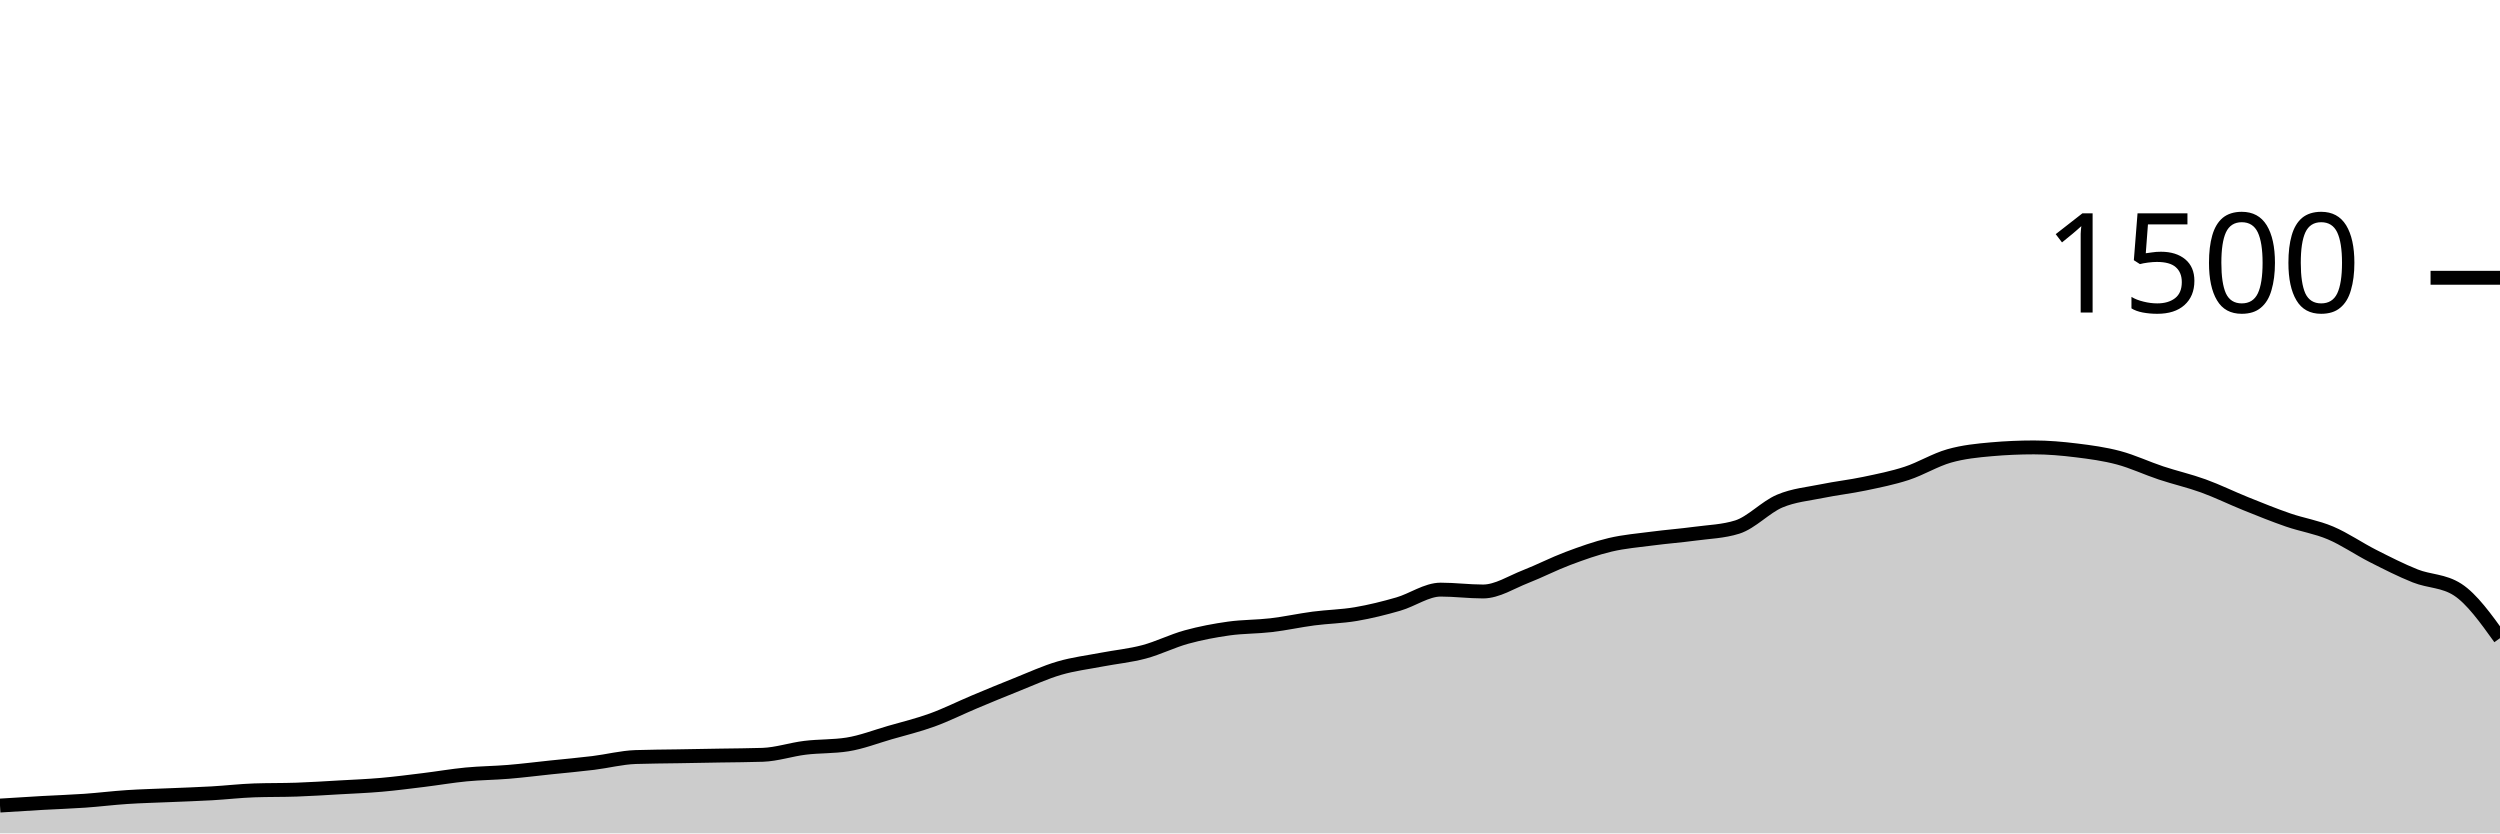
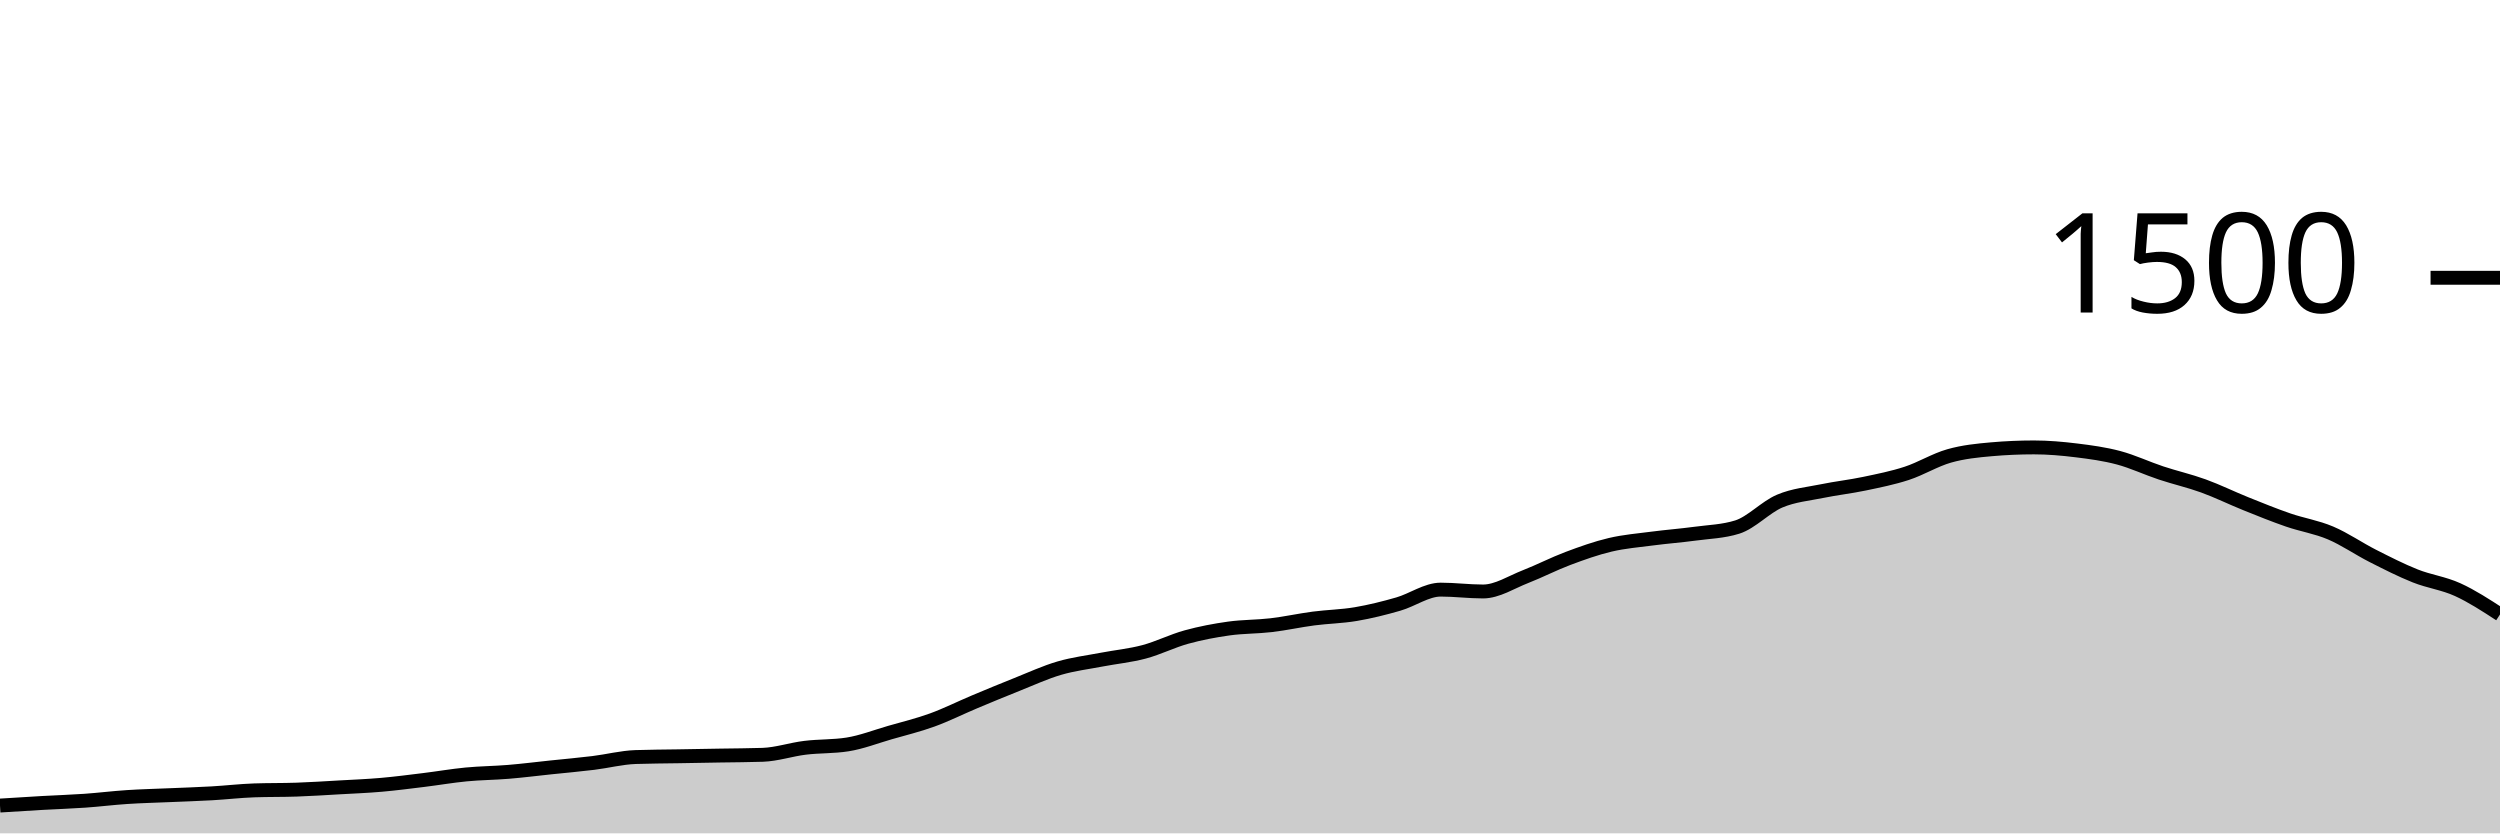
<svg xmlns="http://www.w3.org/2000/svg" viewBox="0 0 180 60">
  <g transform="translate(0,20)">
-     <path class="area" fill="rgba(0, 0, 0, 0.2)" d="M0,38C1.017,37.936,2.034,37.871,3.051,37.813C4.068,37.756,5.085,37.724,6.102,37.653C7.119,37.582,8.136,37.453,9.153,37.387C10.169,37.32,11.186,37.298,12.203,37.253C13.22,37.209,14.237,37.178,15.254,37.12C16.271,37.062,17.288,36.942,18.305,36.907C19.322,36.871,20.339,36.889,21.356,36.853C22.373,36.818,23.39,36.751,24.407,36.693C25.424,36.636,26.441,36.596,27.458,36.507C28.475,36.418,29.492,36.284,30.508,36.16C31.525,36.036,32.542,35.858,33.559,35.76C34.576,35.662,35.593,35.658,36.61,35.573C37.627,35.489,38.644,35.36,39.661,35.253C40.678,35.147,41.695,35.058,42.712,34.933C43.729,34.809,44.746,34.542,45.763,34.507C46.78,34.471,47.797,34.471,48.814,34.453C49.831,34.436,50.847,34.418,51.864,34.4C52.881,34.382,53.898,34.382,54.915,34.347C55.932,34.311,56.949,33.964,57.966,33.84C58.983,33.716,60,33.76,61.017,33.6C62.034,33.44,63.051,33.04,64.068,32.747C65.085,32.453,66.102,32.209,67.119,31.84C68.136,31.471,69.153,30.96,70.169,30.533C71.186,30.107,72.203,29.684,73.22,29.28C74.237,28.876,75.254,28.404,76.271,28.107C77.288,27.809,78.305,27.689,79.322,27.493C80.339,27.298,81.356,27.204,82.373,26.933C83.39,26.662,84.407,26.147,85.424,25.867C86.441,25.587,87.458,25.396,88.475,25.253C89.492,25.111,90.508,25.133,91.525,25.013C92.542,24.893,93.559,24.667,94.576,24.533C95.593,24.4,96.61,24.387,97.627,24.213C98.644,24.04,99.661,23.787,100.678,23.493C101.695,23.2,102.712,22.453,103.729,22.453C104.746,22.453,105.763,22.587,106.78,22.587C107.797,22.587,108.814,21.916,109.831,21.52C110.847,21.124,111.864,20.596,112.881,20.213C113.898,19.831,114.915,19.467,115.932,19.227C116.949,18.987,117.966,18.907,118.983,18.773C120,18.64,121.017,18.564,122.034,18.427C123.051,18.289,124.068,18.267,125.085,17.947C126.102,17.627,127.119,16.511,128.136,16.08C129.153,15.649,130.169,15.569,131.186,15.36C132.203,15.151,133.22,15.04,134.237,14.827C135.254,14.613,136.271,14.413,137.288,14.08C138.305,13.747,139.322,13.116,140.339,12.827C141.356,12.538,142.373,12.436,143.39,12.347C144.407,12.258,145.424,12.213,146.441,12.213C147.458,12.213,148.475,12.302,149.492,12.427C150.508,12.551,151.525,12.689,152.542,12.96C153.559,13.231,154.576,13.716,155.593,14.053C156.61,14.391,157.627,14.618,158.644,14.987C159.661,15.356,160.678,15.858,161.695,16.267C162.712,16.676,163.729,17.089,164.746,17.44C165.763,17.791,166.78,17.942,167.797,18.373C168.814,18.804,169.831,19.511,170.847,20.027C171.864,20.542,172.881,21.062,173.898,21.467C174.915,21.871,175.932,21.796,176.949,22.453C177.966,23.111,178.983,24.529,180,25.947L180,40C178.983,40,177.966,40,176.949,40C175.932,40,174.915,40,173.898,40C172.881,40,171.864,40,170.847,40C169.831,40,168.814,40,167.797,40C166.78,40,165.763,40,164.746,40C163.729,40,162.712,40,161.695,40C160.678,40,159.661,40,158.644,40C157.627,40,156.61,40,155.593,40C154.576,40,153.559,40,152.542,40C151.525,40,150.508,40,149.492,40C148.475,40,147.458,40,146.441,40C145.424,40,144.407,40,143.39,40C142.373,40,141.356,40,140.339,40C139.322,40,138.305,40,137.288,40C136.271,40,135.254,40,134.237,40C133.22,40,132.203,40,131.186,40C130.169,40,129.153,40,128.136,40C127.119,40,126.102,40,125.085,40C124.068,40,123.051,40,122.034,40C121.017,40,120,40,118.983,40C117.966,40,116.949,40,115.932,40C114.915,40,113.898,40,112.881,40C111.864,40,110.847,40,109.831,40C108.814,40,107.797,40,106.78,40C105.763,40,104.746,40,103.729,40C102.712,40,101.695,40,100.678,40C99.661,40,98.644,40,97.627,40C96.61,40,95.593,40,94.576,40C93.559,40,92.542,40,91.525,40C90.508,40,89.492,40,88.475,40C87.458,40,86.441,40,85.424,40C84.407,40,83.39,40,82.373,40C81.356,40,80.339,40,79.322,40C78.305,40,77.288,40,76.271,40C75.254,40,74.237,40,73.22,40C72.203,40,71.186,40,70.169,40C69.153,40,68.136,40,67.119,40C66.102,40,65.085,40,64.068,40C63.051,40,62.034,40,61.017,40C60,40,58.983,40,57.966,40C56.949,40,55.932,40,54.915,40C53.898,40,52.881,40,51.864,40C50.847,40,49.831,40,48.814,40C47.797,40,46.78,40,45.763,40C44.746,40,43.729,40,42.712,40C41.695,40,40.678,40,39.661,40C38.644,40,37.627,40,36.61,40C35.593,40,34.576,40,33.559,40C32.542,40,31.525,40,30.508,40C29.492,40,28.475,40,27.458,40C26.441,40,25.424,40,24.407,40C23.39,40,22.373,40,21.356,40C20.339,40,19.322,40,18.305,40C17.288,40,16.271,40,15.254,40C14.237,40,13.22,40,12.203,40C11.186,40,10.169,40,9.153,40C8.136,40,7.119,40,6.102,40C5.085,40,4.068,40,3.051,40C2.034,40,1.017,40,0,40Z" />
-     <path class="line" stroke="black" fill="none" d="M0,38C1.017,37.936,2.034,37.871,3.051,37.813C4.068,37.756,5.085,37.724,6.102,37.653C7.119,37.582,8.136,37.453,9.153,37.387C10.169,37.32,11.186,37.298,12.203,37.253C13.22,37.209,14.237,37.178,15.254,37.12C16.271,37.062,17.288,36.942,18.305,36.907C19.322,36.871,20.339,36.889,21.356,36.853C22.373,36.818,23.39,36.751,24.407,36.693C25.424,36.636,26.441,36.596,27.458,36.507C28.475,36.418,29.492,36.284,30.508,36.16C31.525,36.036,32.542,35.858,33.559,35.76C34.576,35.662,35.593,35.658,36.61,35.573C37.627,35.489,38.644,35.36,39.661,35.253C40.678,35.147,41.695,35.058,42.712,34.933C43.729,34.809,44.746,34.542,45.763,34.507C46.78,34.471,47.797,34.471,48.814,34.453C49.831,34.436,50.847,34.418,51.864,34.4C52.881,34.382,53.898,34.382,54.915,34.347C55.932,34.311,56.949,33.964,57.966,33.84C58.983,33.716,60,33.76,61.017,33.6C62.034,33.44,63.051,33.04,64.068,32.747C65.085,32.453,66.102,32.209,67.119,31.84C68.136,31.471,69.153,30.96,70.169,30.533C71.186,30.107,72.203,29.684,73.22,29.28C74.237,28.876,75.254,28.404,76.271,28.107C77.288,27.809,78.305,27.689,79.322,27.493C80.339,27.298,81.356,27.204,82.373,26.933C83.39,26.662,84.407,26.147,85.424,25.867C86.441,25.587,87.458,25.396,88.475,25.253C89.492,25.111,90.508,25.133,91.525,25.013C92.542,24.893,93.559,24.667,94.576,24.533C95.593,24.4,96.61,24.387,97.627,24.213C98.644,24.04,99.661,23.787,100.678,23.493C101.695,23.2,102.712,22.453,103.729,22.453C104.746,22.453,105.763,22.587,106.78,22.587C107.797,22.587,108.814,21.916,109.831,21.52C110.847,21.124,111.864,20.596,112.881,20.213C113.898,19.831,114.915,19.467,115.932,19.227C116.949,18.987,117.966,18.907,118.983,18.773C120,18.64,121.017,18.564,122.034,18.427C123.051,18.289,124.068,18.267,125.085,17.947C126.102,17.627,127.119,16.511,128.136,16.08C129.153,15.649,130.169,15.569,131.186,15.36C132.203,15.151,133.22,15.04,134.237,14.827C135.254,14.613,136.271,14.413,137.288,14.08C138.305,13.747,139.322,13.116,140.339,12.827C141.356,12.538,142.373,12.436,143.39,12.347C144.407,12.258,145.424,12.213,146.441,12.213C147.458,12.213,148.475,12.302,149.492,12.427C150.508,12.551,151.525,12.689,152.542,12.96C153.559,13.231,154.576,13.716,155.593,14.053C156.61,14.391,157.627,14.618,158.644,14.987C159.661,15.356,160.678,15.858,161.695,16.267C162.712,16.676,163.729,17.089,164.746,17.44C165.763,17.791,166.78,17.942,167.797,18.373C168.814,18.804,169.831,19.511,170.847,20.027C171.864,20.542,172.881,21.062,173.898,21.467C174.915,21.871,175.932,21.796,176.949,22.453C177.966,23.111,178.983,24.529,180,25.947" />
+     <path class="area" fill="rgba(0, 0, 0, 0.2)" d="M0,38C1.017,37.936,2.034,37.871,3.051,37.813C4.068,37.756,5.085,37.724,6.102,37.653C7.119,37.582,8.136,37.453,9.153,37.387C10.169,37.32,11.186,37.298,12.203,37.253C13.22,37.209,14.237,37.178,15.254,37.12C16.271,37.062,17.288,36.942,18.305,36.907C19.322,36.871,20.339,36.889,21.356,36.853C22.373,36.818,23.39,36.751,24.407,36.693C25.424,36.636,26.441,36.596,27.458,36.507C28.475,36.418,29.492,36.284,30.508,36.16C31.525,36.036,32.542,35.858,33.559,35.76C34.576,35.662,35.593,35.658,36.61,35.573C37.627,35.489,38.644,35.36,39.661,35.253C40.678,35.147,41.695,35.058,42.712,34.933C43.729,34.809,44.746,34.542,45.763,34.507C46.78,34.471,47.797,34.471,48.814,34.453C49.831,34.436,50.847,34.418,51.864,34.4C52.881,34.382,53.898,34.382,54.915,34.347C55.932,34.311,56.949,33.964,57.966,33.84C58.983,33.716,60,33.76,61.017,33.6C62.034,33.44,63.051,33.04,64.068,32.747C65.085,32.453,66.102,32.209,67.119,31.84C68.136,31.471,69.153,30.96,70.169,30.533C71.186,30.107,72.203,29.684,73.22,29.28C74.237,28.876,75.254,28.404,76.271,28.107C77.288,27.809,78.305,27.689,79.322,27.493C80.339,27.298,81.356,27.204,82.373,26.933C83.39,26.662,84.407,26.147,85.424,25.867C86.441,25.587,87.458,25.396,88.475,25.253C89.492,25.111,90.508,25.133,91.525,25.013C92.542,24.893,93.559,24.667,94.576,24.533C95.593,24.4,96.61,24.387,97.627,24.213C98.644,24.04,99.661,23.787,100.678,23.493C101.695,23.2,102.712,22.453,103.729,22.453C104.746,22.453,105.763,22.587,106.78,22.587C107.797,22.587,108.814,21.916,109.831,21.52C110.847,21.124,111.864,20.596,112.881,20.213C113.898,19.831,114.915,19.467,115.932,19.227C116.949,18.987,117.966,18.907,118.983,18.773C120,18.64,121.017,18.564,122.034,18.427C123.051,18.289,124.068,18.267,125.085,17.947C126.102,17.627,127.119,16.511,128.136,16.08C129.153,15.649,130.169,15.569,131.186,15.36C132.203,15.151,133.22,15.04,134.237,14.827C135.254,14.613,136.271,14.413,137.288,14.08C138.305,13.747,139.322,13.116,140.339,12.827C141.356,12.538,142.373,12.436,143.39,12.347C144.407,12.258,145.424,12.213,146.441,12.213C147.458,12.213,148.475,12.302,149.492,12.427C150.508,12.551,151.525,12.689,152.542,12.96C153.559,13.231,154.576,13.716,155.593,14.053C156.61,14.391,157.627,14.618,158.644,14.987C159.661,15.356,160.678,15.858,161.695,16.267C162.712,16.676,163.729,17.089,164.746,17.44C165.763,17.791,166.78,17.942,167.797,18.373C168.814,18.804,169.831,19.511,170.847,20.027C171.864,20.542,172.881,21.062,173.898,21.467C174.915,21.871,175.932,21.991,176.949,22.453C177.966,22.916,178.983,23.578,180,24.24L180,40C178.983,40,177.966,40,176.949,40C175.932,40,174.915,40,173.898,40C172.881,40,171.864,40,170.847,40C169.831,40,168.814,40,167.797,40C166.78,40,165.763,40,164.746,40C163.729,40,162.712,40,161.695,40C160.678,40,159.661,40,158.644,40C157.627,40,156.61,40,155.593,40C154.576,40,153.559,40,152.542,40C151.525,40,150.508,40,149.492,40C148.475,40,147.458,40,146.441,40C145.424,40,144.407,40,143.39,40C142.373,40,141.356,40,140.339,40C139.322,40,138.305,40,137.288,40C136.271,40,135.254,40,134.237,40C133.22,40,132.203,40,131.186,40C130.169,40,129.153,40,128.136,40C127.119,40,126.102,40,125.085,40C124.068,40,123.051,40,122.034,40C121.017,40,120,40,118.983,40C117.966,40,116.949,40,115.932,40C114.915,40,113.898,40,112.881,40C111.864,40,110.847,40,109.831,40C108.814,40,107.797,40,106.78,40C105.763,40,104.746,40,103.729,40C102.712,40,101.695,40,100.678,40C99.661,40,98.644,40,97.627,40C96.61,40,95.593,40,94.576,40C93.559,40,92.542,40,91.525,40C90.508,40,89.492,40,88.475,40C87.458,40,86.441,40,85.424,40C84.407,40,83.39,40,82.373,40C81.356,40,80.339,40,79.322,40C78.305,40,77.288,40,76.271,40C75.254,40,74.237,40,73.22,40C72.203,40,71.186,40,70.169,40C69.153,40,68.136,40,67.119,40C66.102,40,65.085,40,64.068,40C63.051,40,62.034,40,61.017,40C60,40,58.983,40,57.966,40C56.949,40,55.932,40,54.915,40C53.898,40,52.881,40,51.864,40C50.847,40,49.831,40,48.814,40C47.797,40,46.78,40,45.763,40C44.746,40,43.729,40,42.712,40C41.695,40,40.678,40,39.661,40C38.644,40,37.627,40,36.61,40C35.593,40,34.576,40,33.559,40C32.542,40,31.525,40,30.508,40C29.492,40,28.475,40,27.458,40C26.441,40,25.424,40,24.407,40C23.39,40,22.373,40,21.356,40C20.339,40,19.322,40,18.305,40C17.288,40,16.271,40,15.254,40C14.237,40,13.22,40,12.203,40C11.186,40,10.169,40,9.153,40C8.136,40,7.119,40,6.102,40C5.085,40,4.068,40,3.051,40C2.034,40,1.017,40,0,40Z" />
+     <path class="line" stroke="black" fill="none" d="M0,38C1.017,37.936,2.034,37.871,3.051,37.813C4.068,37.756,5.085,37.724,6.102,37.653C7.119,37.582,8.136,37.453,9.153,37.387C10.169,37.32,11.186,37.298,12.203,37.253C13.22,37.209,14.237,37.178,15.254,37.12C16.271,37.062,17.288,36.942,18.305,36.907C19.322,36.871,20.339,36.889,21.356,36.853C22.373,36.818,23.39,36.751,24.407,36.693C25.424,36.636,26.441,36.596,27.458,36.507C28.475,36.418,29.492,36.284,30.508,36.16C31.525,36.036,32.542,35.858,33.559,35.76C34.576,35.662,35.593,35.658,36.61,35.573C37.627,35.489,38.644,35.36,39.661,35.253C40.678,35.147,41.695,35.058,42.712,34.933C43.729,34.809,44.746,34.542,45.763,34.507C46.78,34.471,47.797,34.471,48.814,34.453C49.831,34.436,50.847,34.418,51.864,34.4C52.881,34.382,53.898,34.382,54.915,34.347C55.932,34.311,56.949,33.964,57.966,33.84C58.983,33.716,60,33.76,61.017,33.6C62.034,33.44,63.051,33.04,64.068,32.747C65.085,32.453,66.102,32.209,67.119,31.84C68.136,31.471,69.153,30.96,70.169,30.533C71.186,30.107,72.203,29.684,73.22,29.28C74.237,28.876,75.254,28.404,76.271,28.107C77.288,27.809,78.305,27.689,79.322,27.493C80.339,27.298,81.356,27.204,82.373,26.933C83.39,26.662,84.407,26.147,85.424,25.867C86.441,25.587,87.458,25.396,88.475,25.253C89.492,25.111,90.508,25.133,91.525,25.013C92.542,24.893,93.559,24.667,94.576,24.533C95.593,24.4,96.61,24.387,97.627,24.213C98.644,24.04,99.661,23.787,100.678,23.493C101.695,23.2,102.712,22.453,103.729,22.453C104.746,22.453,105.763,22.587,106.78,22.587C107.797,22.587,108.814,21.916,109.831,21.52C110.847,21.124,111.864,20.596,112.881,20.213C113.898,19.831,114.915,19.467,115.932,19.227C116.949,18.987,117.966,18.907,118.983,18.773C120,18.64,121.017,18.564,122.034,18.427C123.051,18.289,124.068,18.267,125.085,17.947C126.102,17.627,127.119,16.511,128.136,16.08C129.153,15.649,130.169,15.569,131.186,15.36C132.203,15.151,133.22,15.04,134.237,14.827C135.254,14.613,136.271,14.413,137.288,14.08C138.305,13.747,139.322,13.116,140.339,12.827C141.356,12.538,142.373,12.436,143.39,12.347C144.407,12.258,145.424,12.213,146.441,12.213C147.458,12.213,148.475,12.302,149.492,12.427C150.508,12.551,151.525,12.689,152.542,12.96C153.559,13.231,154.576,13.716,155.593,14.053C156.61,14.391,157.627,14.618,158.644,14.987C159.661,15.356,160.678,15.858,161.695,16.267C162.712,16.676,163.729,17.089,164.746,17.44C165.763,17.791,166.78,17.942,167.797,18.373C168.814,18.804,169.831,19.511,170.847,20.027C171.864,20.542,172.881,21.062,173.898,21.467C174.915,21.871,175.932,21.991,176.949,22.453C177.966,22.916,178.983,23.578,180,24.24" />
    <path class="axis-ceiling" stroke-width="1" stroke="black" fill="none" d="M175,0L180,0" />
    <text class="axis-ceiling-label" font-family="sans-serif" text-anchor="end" font-size="10px" x="170" y="2.5">1500</text>
  </g>
</svg>
